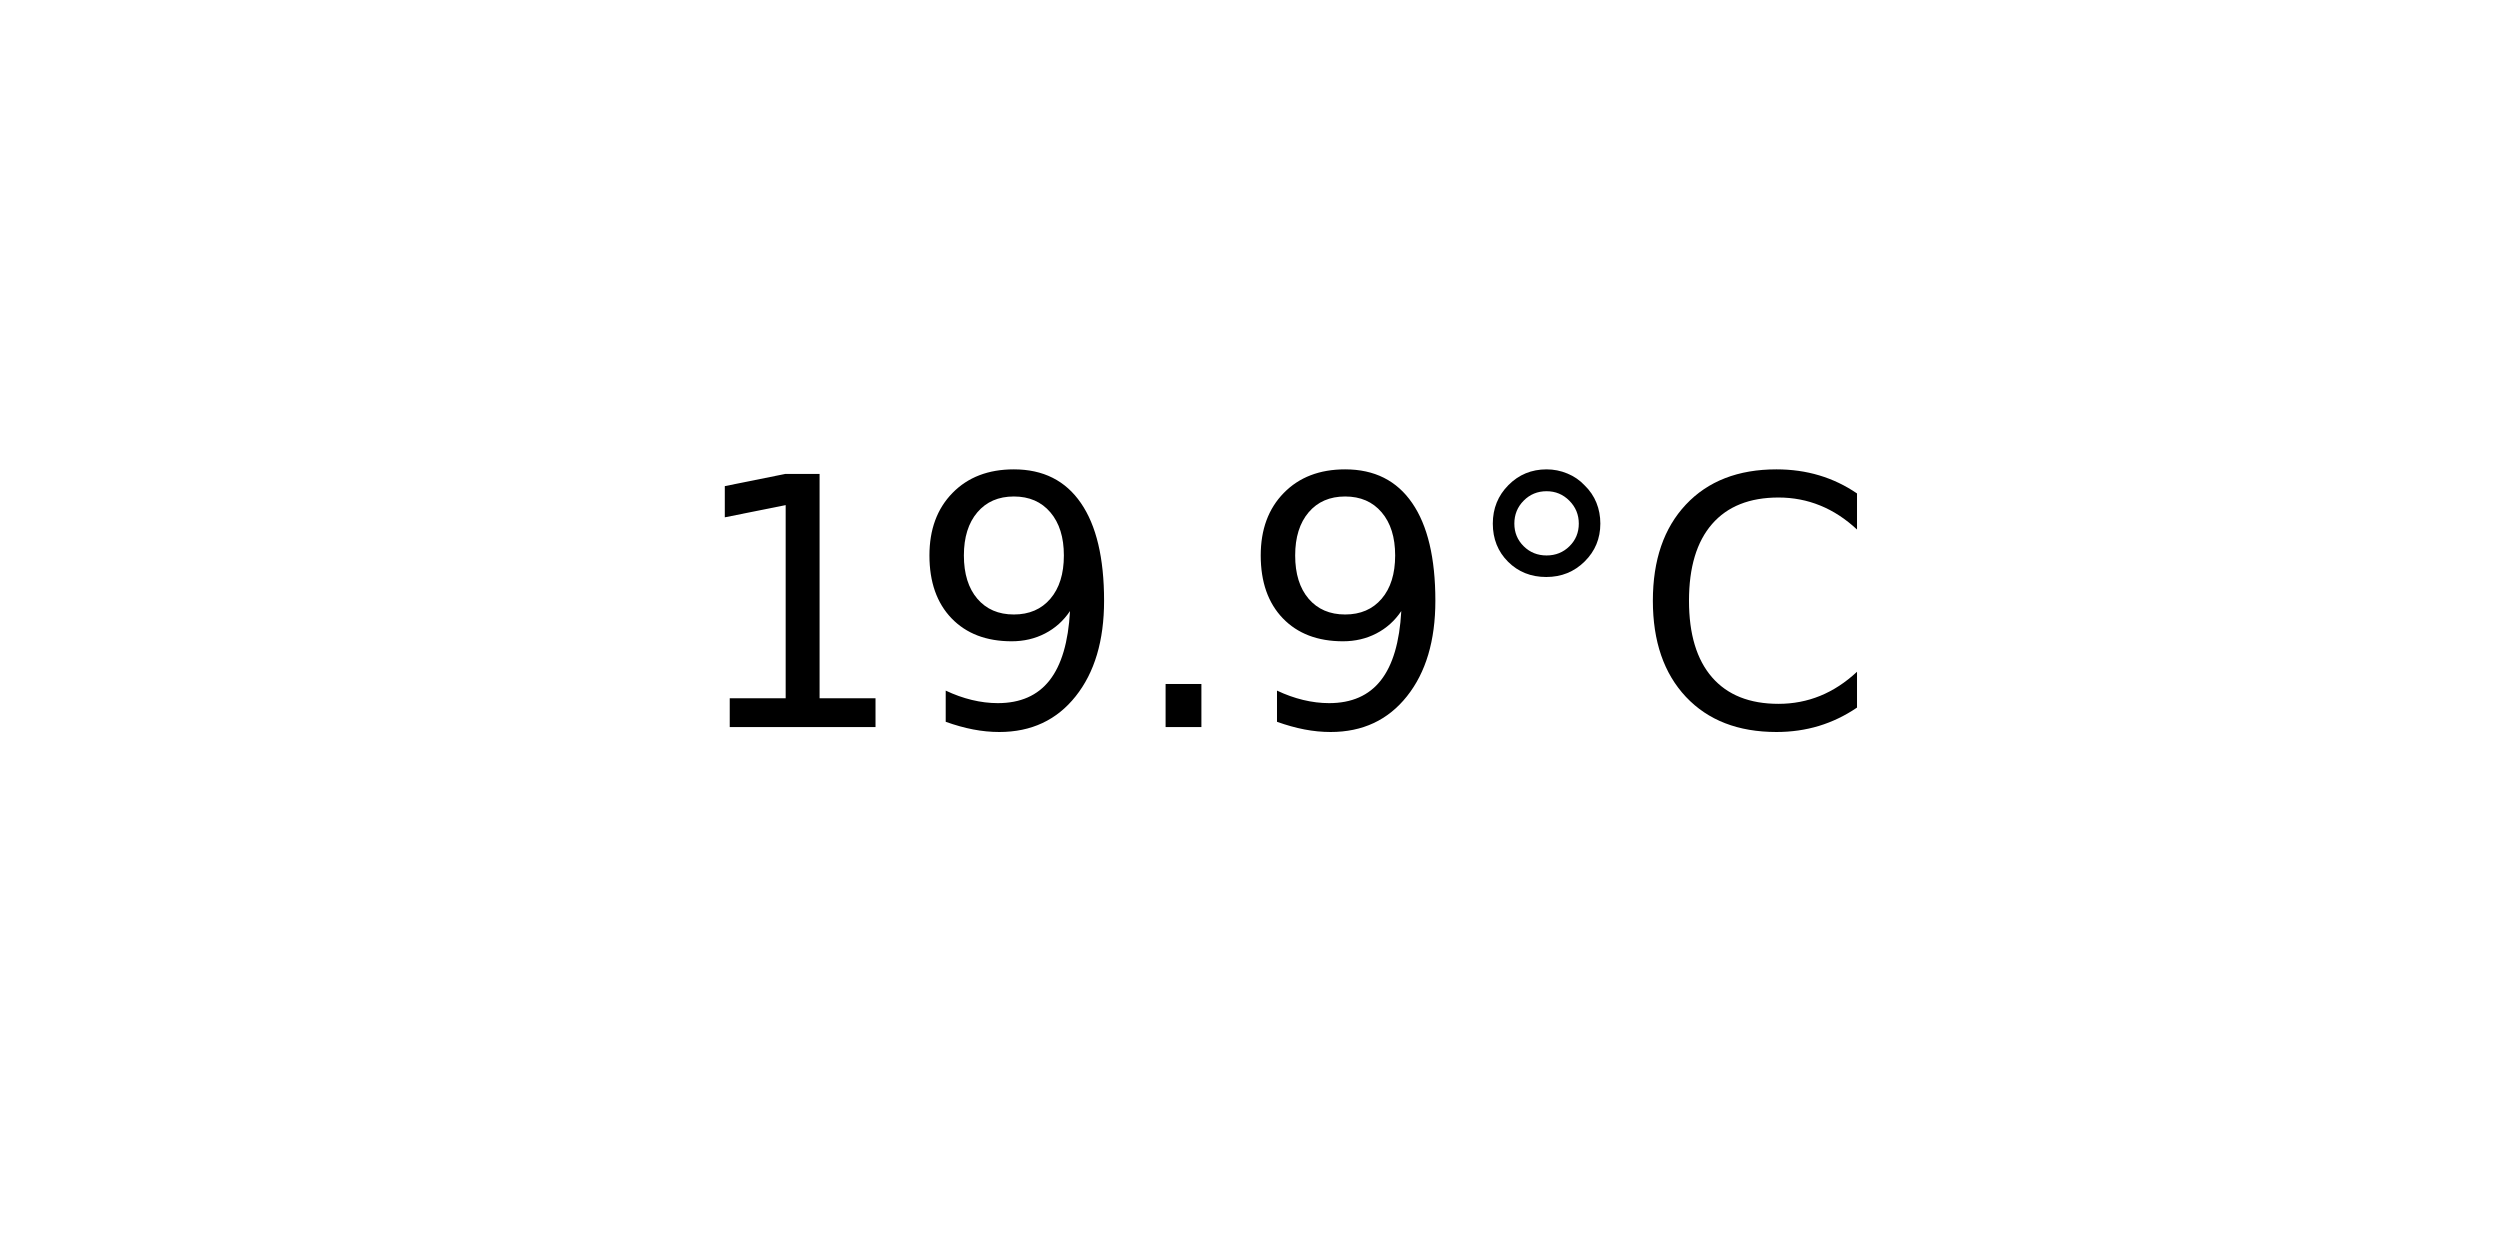
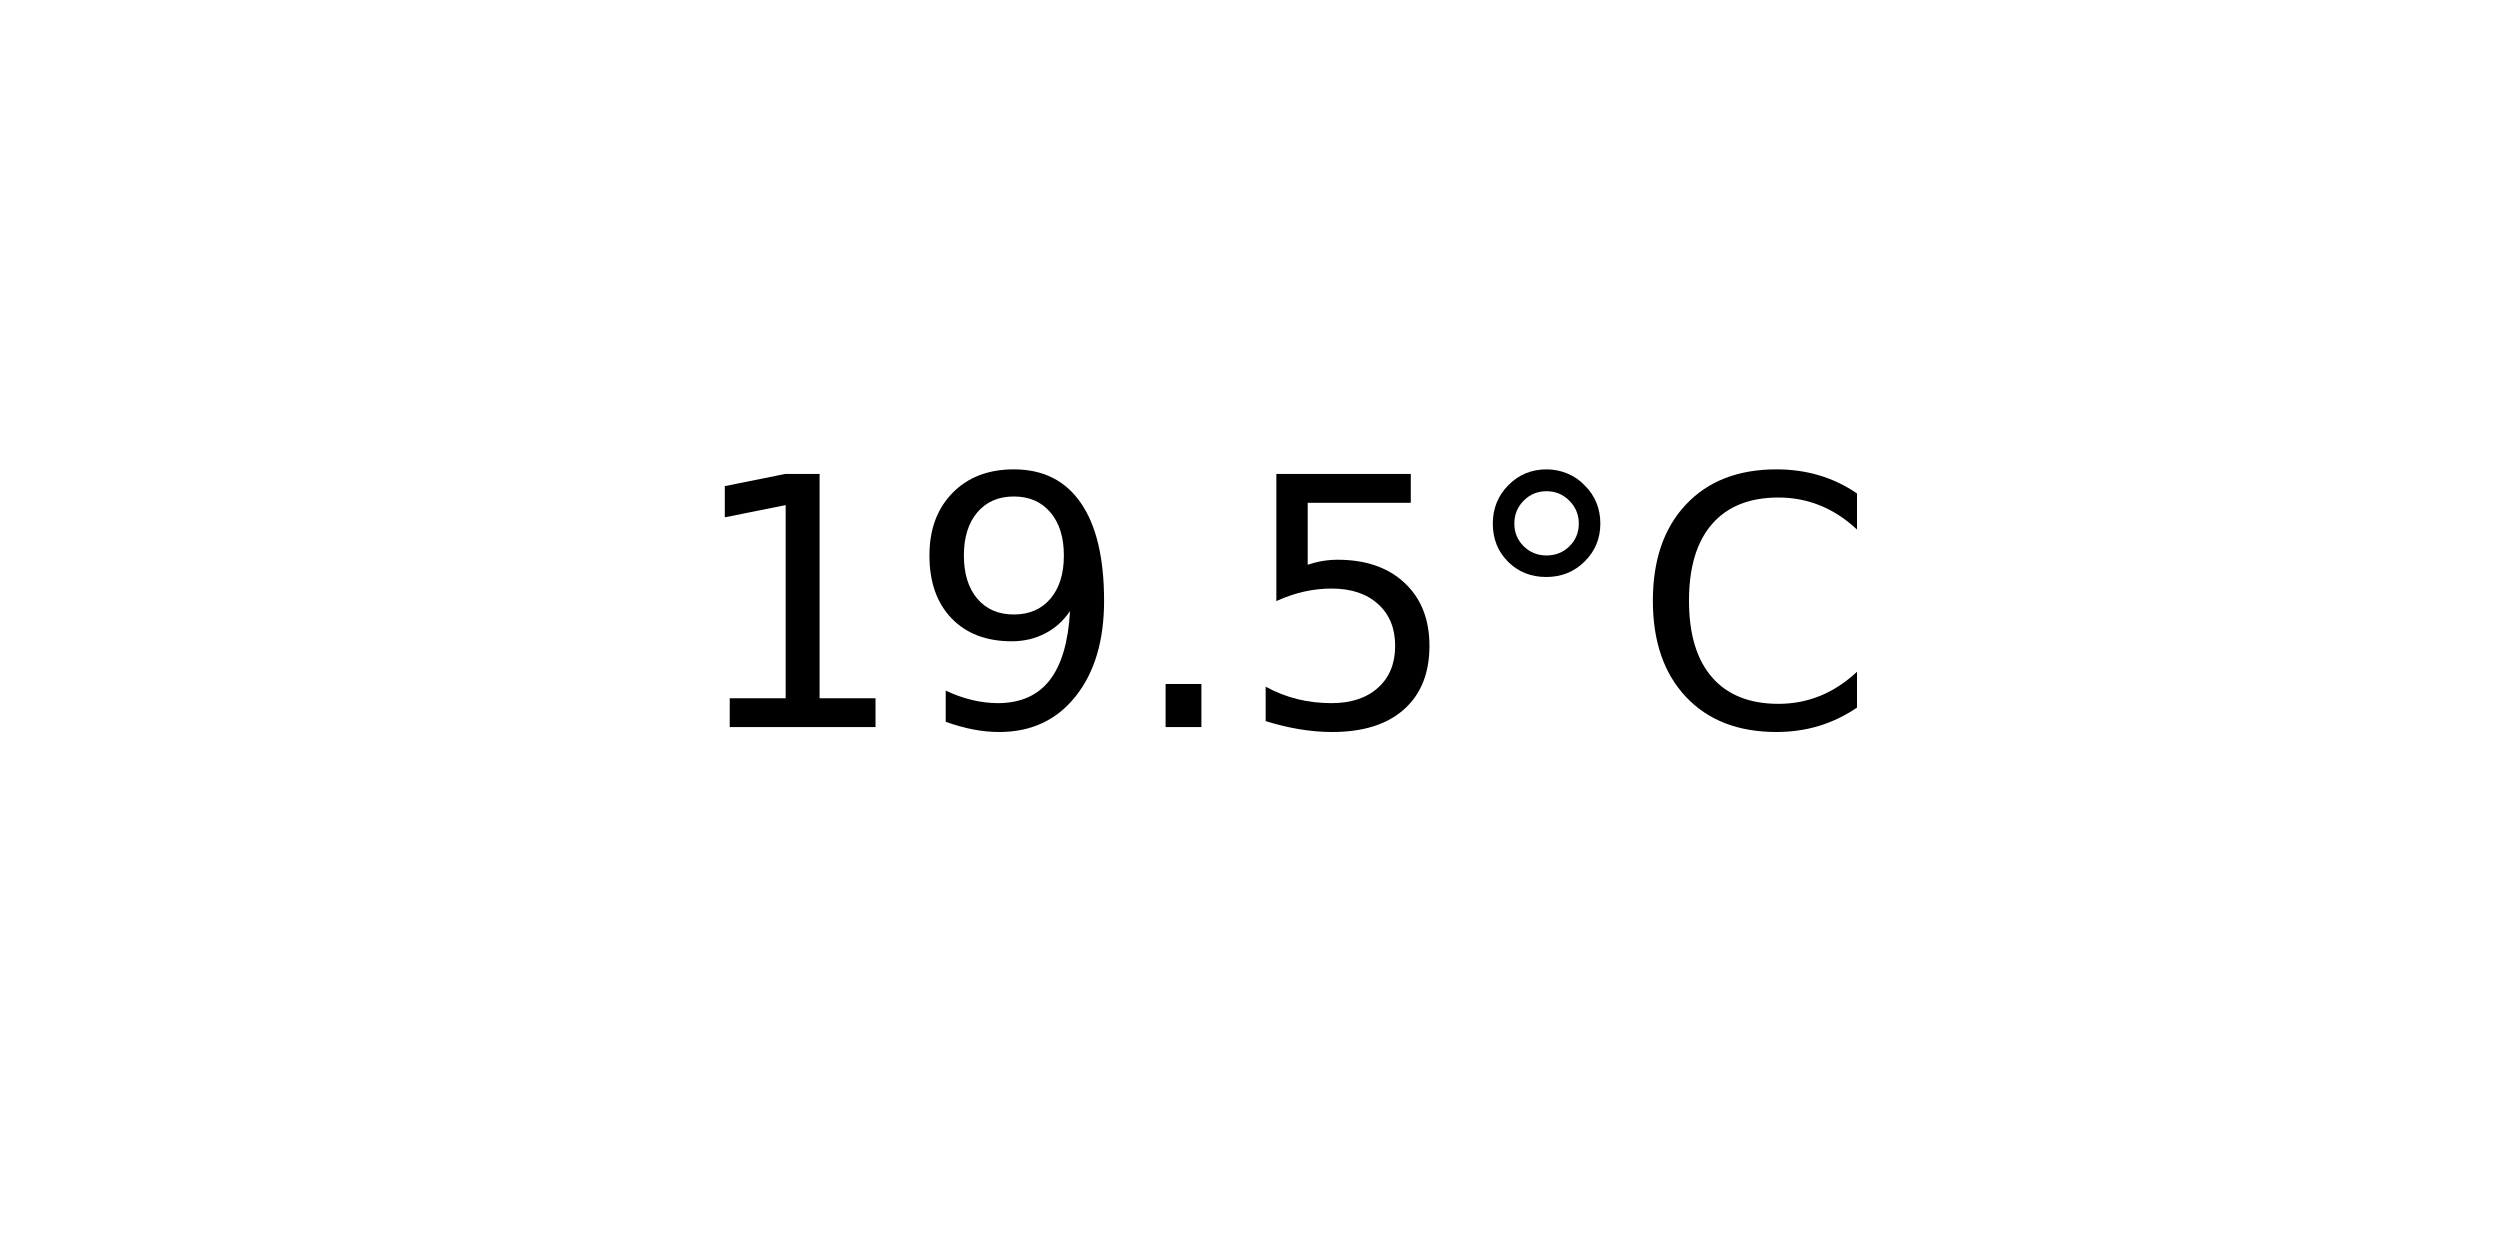
<svg xmlns="http://www.w3.org/2000/svg" xmlns:xlink="http://www.w3.org/1999/xlink" width="72pt" height="36pt" viewBox="0 0 72 36" version="1.1">
  <defs>
    <style type="text/css">*{stroke-linejoin: round; stroke-linecap: butt}</style>
  </defs>
  <g id="figure_1">
    <g id="axes_1">
      <g id="text_1">
        <g transform="translate(19.77578 20.93937) scale(0.1 -0.1)">
          <defs>
            <path id="DejaVuSans-31" d="M 794 531  L 1825 531  L 1825 4091  L 703 3866  L 703 4441  L 1819 4666  L 2450 4666  L 2450 531  L 3481 531  L 3481 0  L 794 0  L 794 531  z " transform="scale(0.015625)" />
            <path id="DejaVuSans-39" d="M 703 97  L 703 672  Q 941 559 1184 500  Q 1428 441 1663 441  Q 2288 441 2617 861  Q 2947 1281 2994 2138  Q 2813 1869 2534 1725  Q 2256 1581 1919 1581  Q 1219 1581 811 2004  Q 403 2428 403 3163  Q 403 3881 828 4315  Q 1253 4750 1959 4750  Q 2769 4750 3195 4129  Q 3622 3509 3622 2328  Q 3622 1225 3098 567  Q 2575 -91 1691 -91  Q 1453 -91 1209 -44  Q 966 3 703 97  z M 1959 2075  Q 2384 2075 2632 2365  Q 2881 2656 2881 3163  Q 2881 3666 2632 3958  Q 2384 4250 1959 4250  Q 1534 4250 1286 3958  Q 1038 3666 1038 3163  Q 1038 2656 1286 2365  Q 1534 2075 1959 2075  z " transform="scale(0.015625)" />
            <path id="DejaVuSans-2e" d="M 684 794  L 1344 794  L 1344 0  L 684 0  L 684 794  z " transform="scale(0.015625)" />
+             <path id="DejaVuSans-35" d="M 691 4666  L 3169 4666  L 3169 4134  L 1269 4134  L 1269 2991  Q 1406 3038 1543 3061  Q 1681 3084 1819 3084  Q 2600 3084 3056 2656  Q 3513 2228 3513 1497  Q 3513 744 3044 326  Q 2575 -91 1722 -91  Q 1428 -91 1123 -41  Q 819 9 494 109  L 494 744  Q 775 591 1075 516  Q 1375 441 1709 441  Q 2250 441 2565 725  Q 2881 1009 2881 1497  Q 2881 1984 2565 2268  Q 2250 2553 1709 2553  Q 1456 2553 1204 2497  Q 953 2441 691 2322  L 691 4666  z " transform="scale(0.015625)" />
            <path id="DejaVuSans-b0" d="M 1600 4347  Q 1350 4347 1178 4173  Q 1006 4000 1006 3750  Q 1006 3503 1178 3333  Q 1350 3163 1600 3163  Q 1850 3163 2022 3333  Q 2194 3503 2194 3750  Q 2194 3997 2020 4172  Q 1847 4347 1600 4347  z M 1600 4750  Q 1800 4750 1984 4673  Q 2169 4597 2303 4453  Q 2447 4313 2519 4134  Q 2591 3956 2591 3750  Q 2591 3338 2302 3052  Q 2013 2766 1594 2766  Q 1172 2766 890 3047  Q 609 3328 609 3750  Q 609 4169 896 4459  Q 1184 4750 1600 4750  z " transform="scale(0.015625)" />
            <path id="DejaVuSans-43" d="M 4122 4306  L 4122 3641  Q 3803 3938 3442 4084  Q 3081 4231 2675 4231  Q 1875 4231 1450 3742  Q 1025 3253 1025 2328  Q 1025 1406 1450 917  Q 1875 428 2675 428  Q 3081 428 3442 575  Q 3803 722 4122 1019  L 4122 359  Q 3791 134 3420 21  Q 3050 -91 2638 -91  Q 1578 -91 968 557  Q 359 1206 359 2328  Q 359 3453 968 4101  Q 1578 4750 2638 4750  Q 3056 4750 3426 4639  Q 3797 4528 4122 4306  z " transform="scale(0.015625)" />
          </defs>
          <use xlink:href="#DejaVuSans-31" />
          <use xlink:href="#DejaVuSans-39" x="63.623" />
          <use xlink:href="#DejaVuSans-2e" x="127.246" />
-           <use xlink:href="#DejaVuSans-39" x="159.033" />
+           <use xlink:href="#DejaVuSans-35" x="159.033" />
          <use xlink:href="#DejaVuSans-b0" x="222.656" />
          <use xlink:href="#DejaVuSans-43" x="272.656" />
        </g>
      </g>
    </g>
  </g>
</svg>
